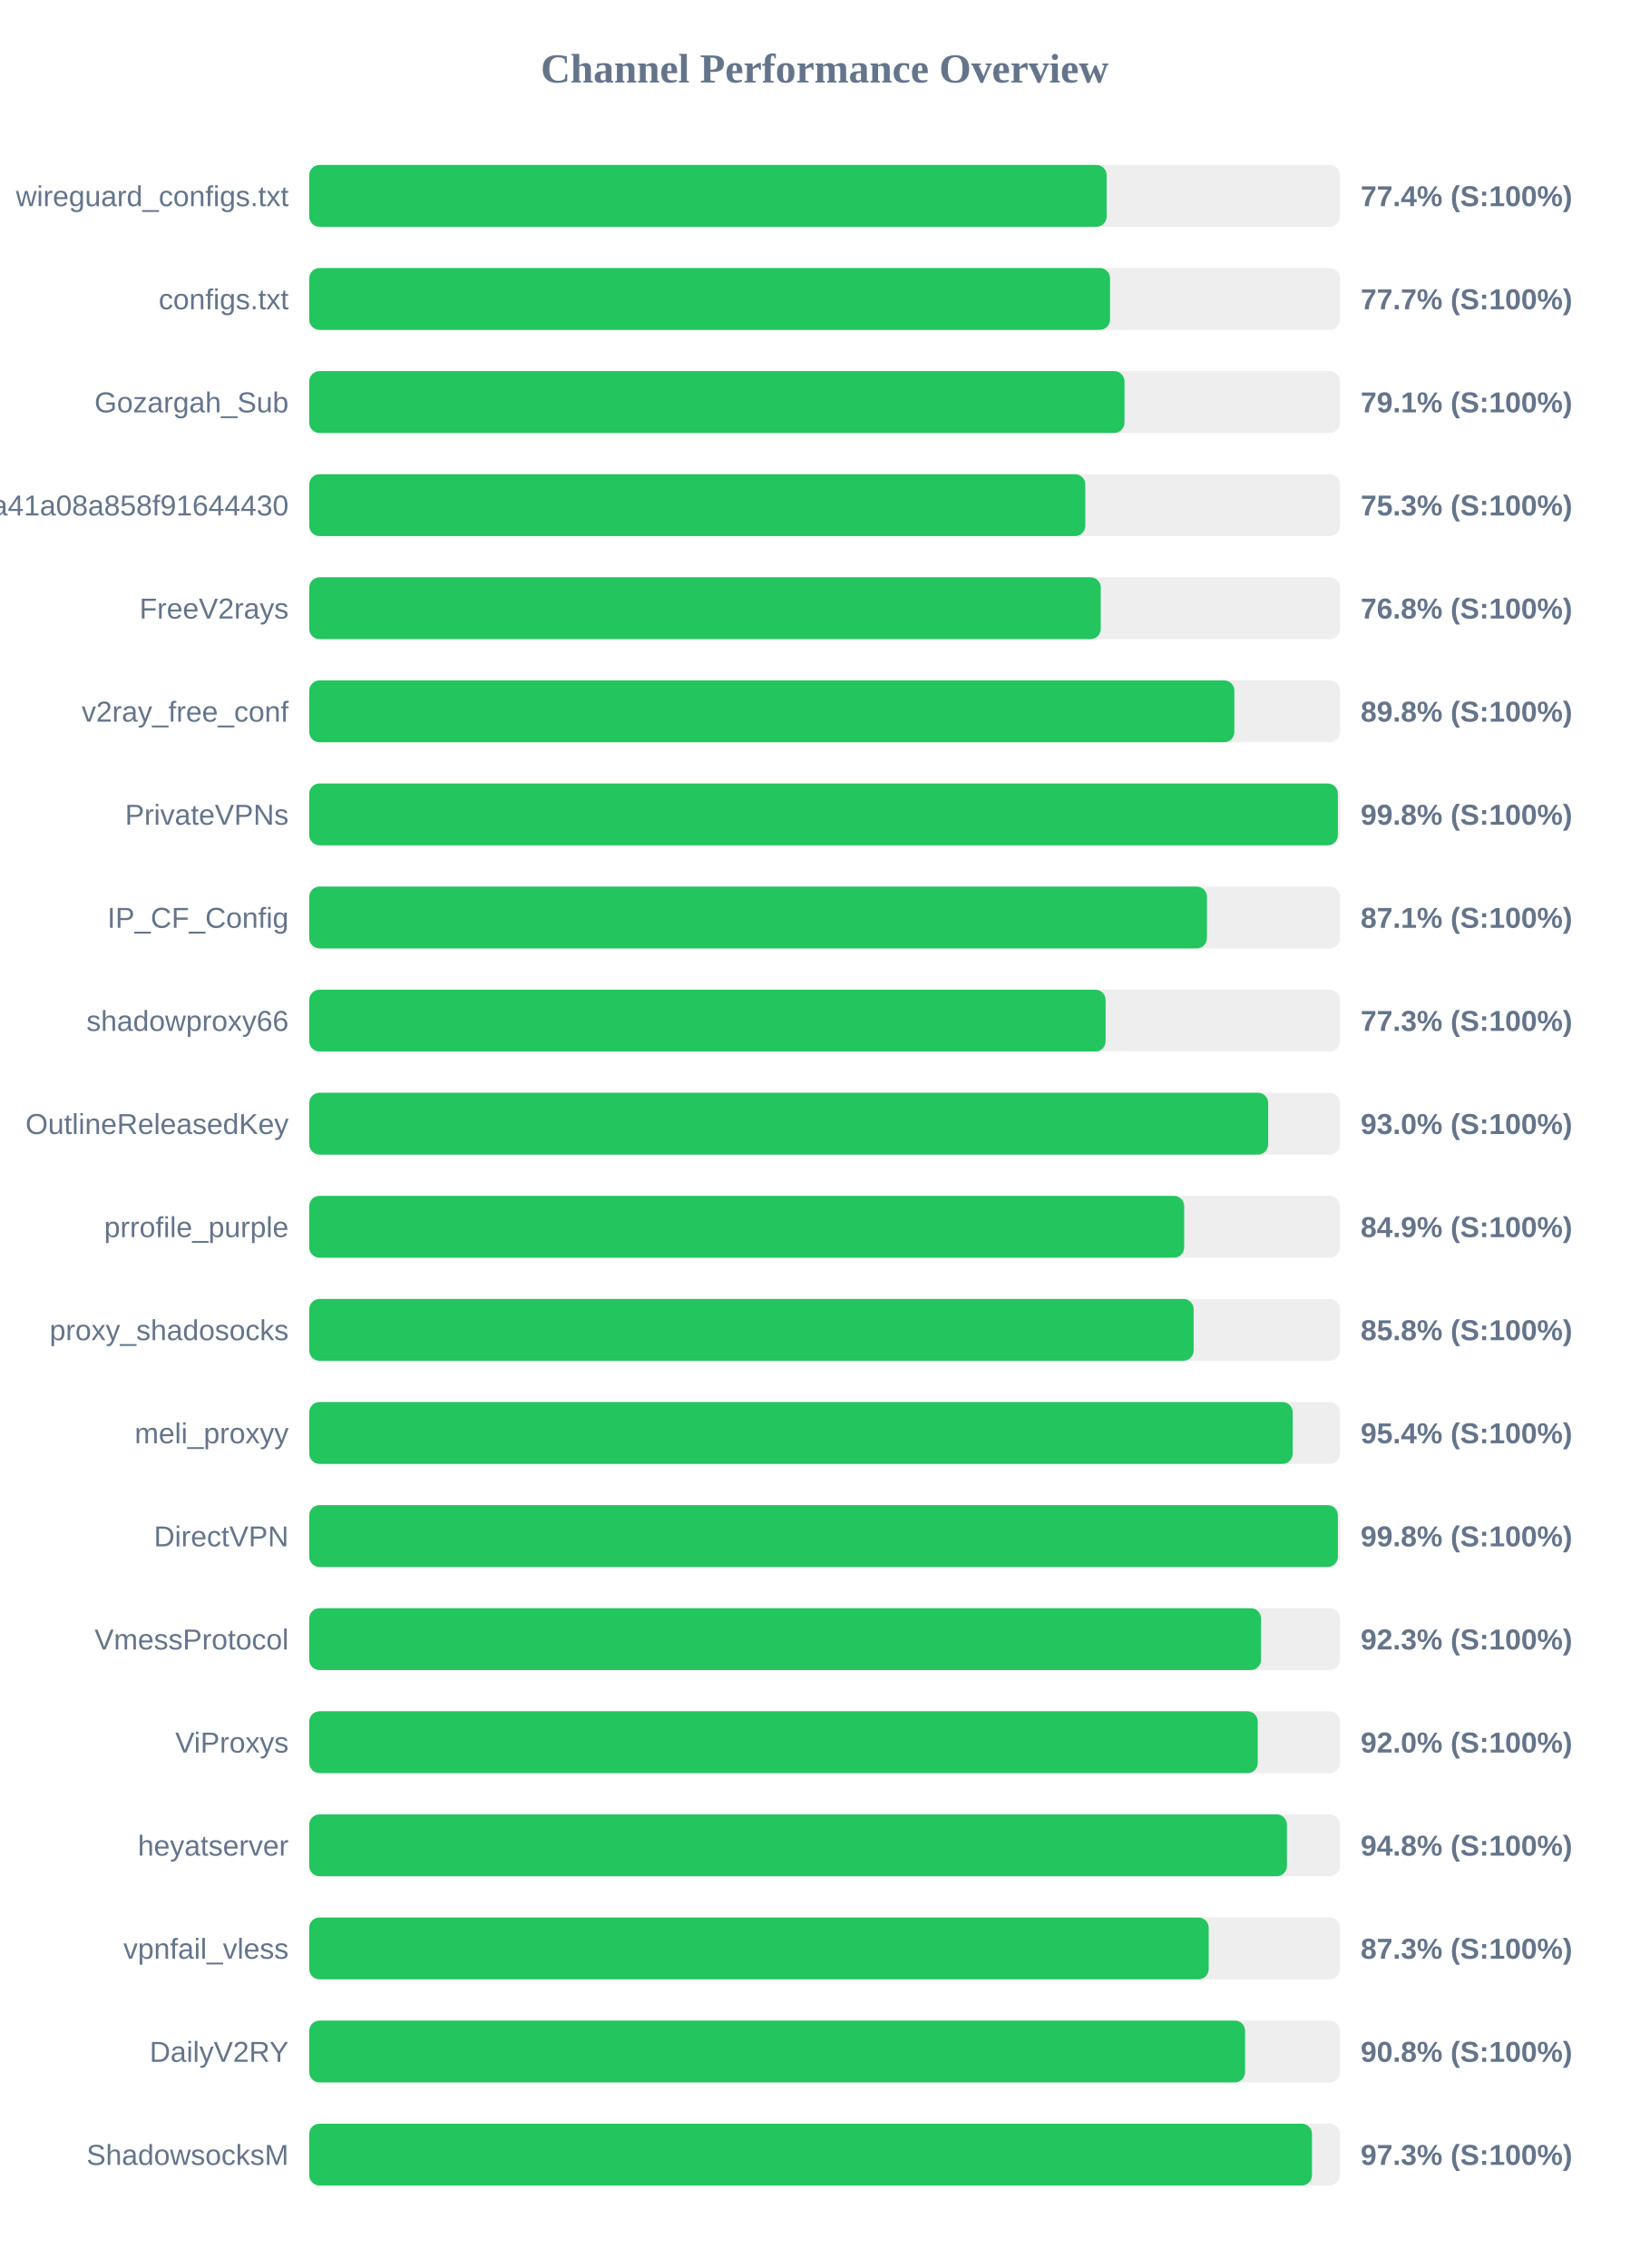
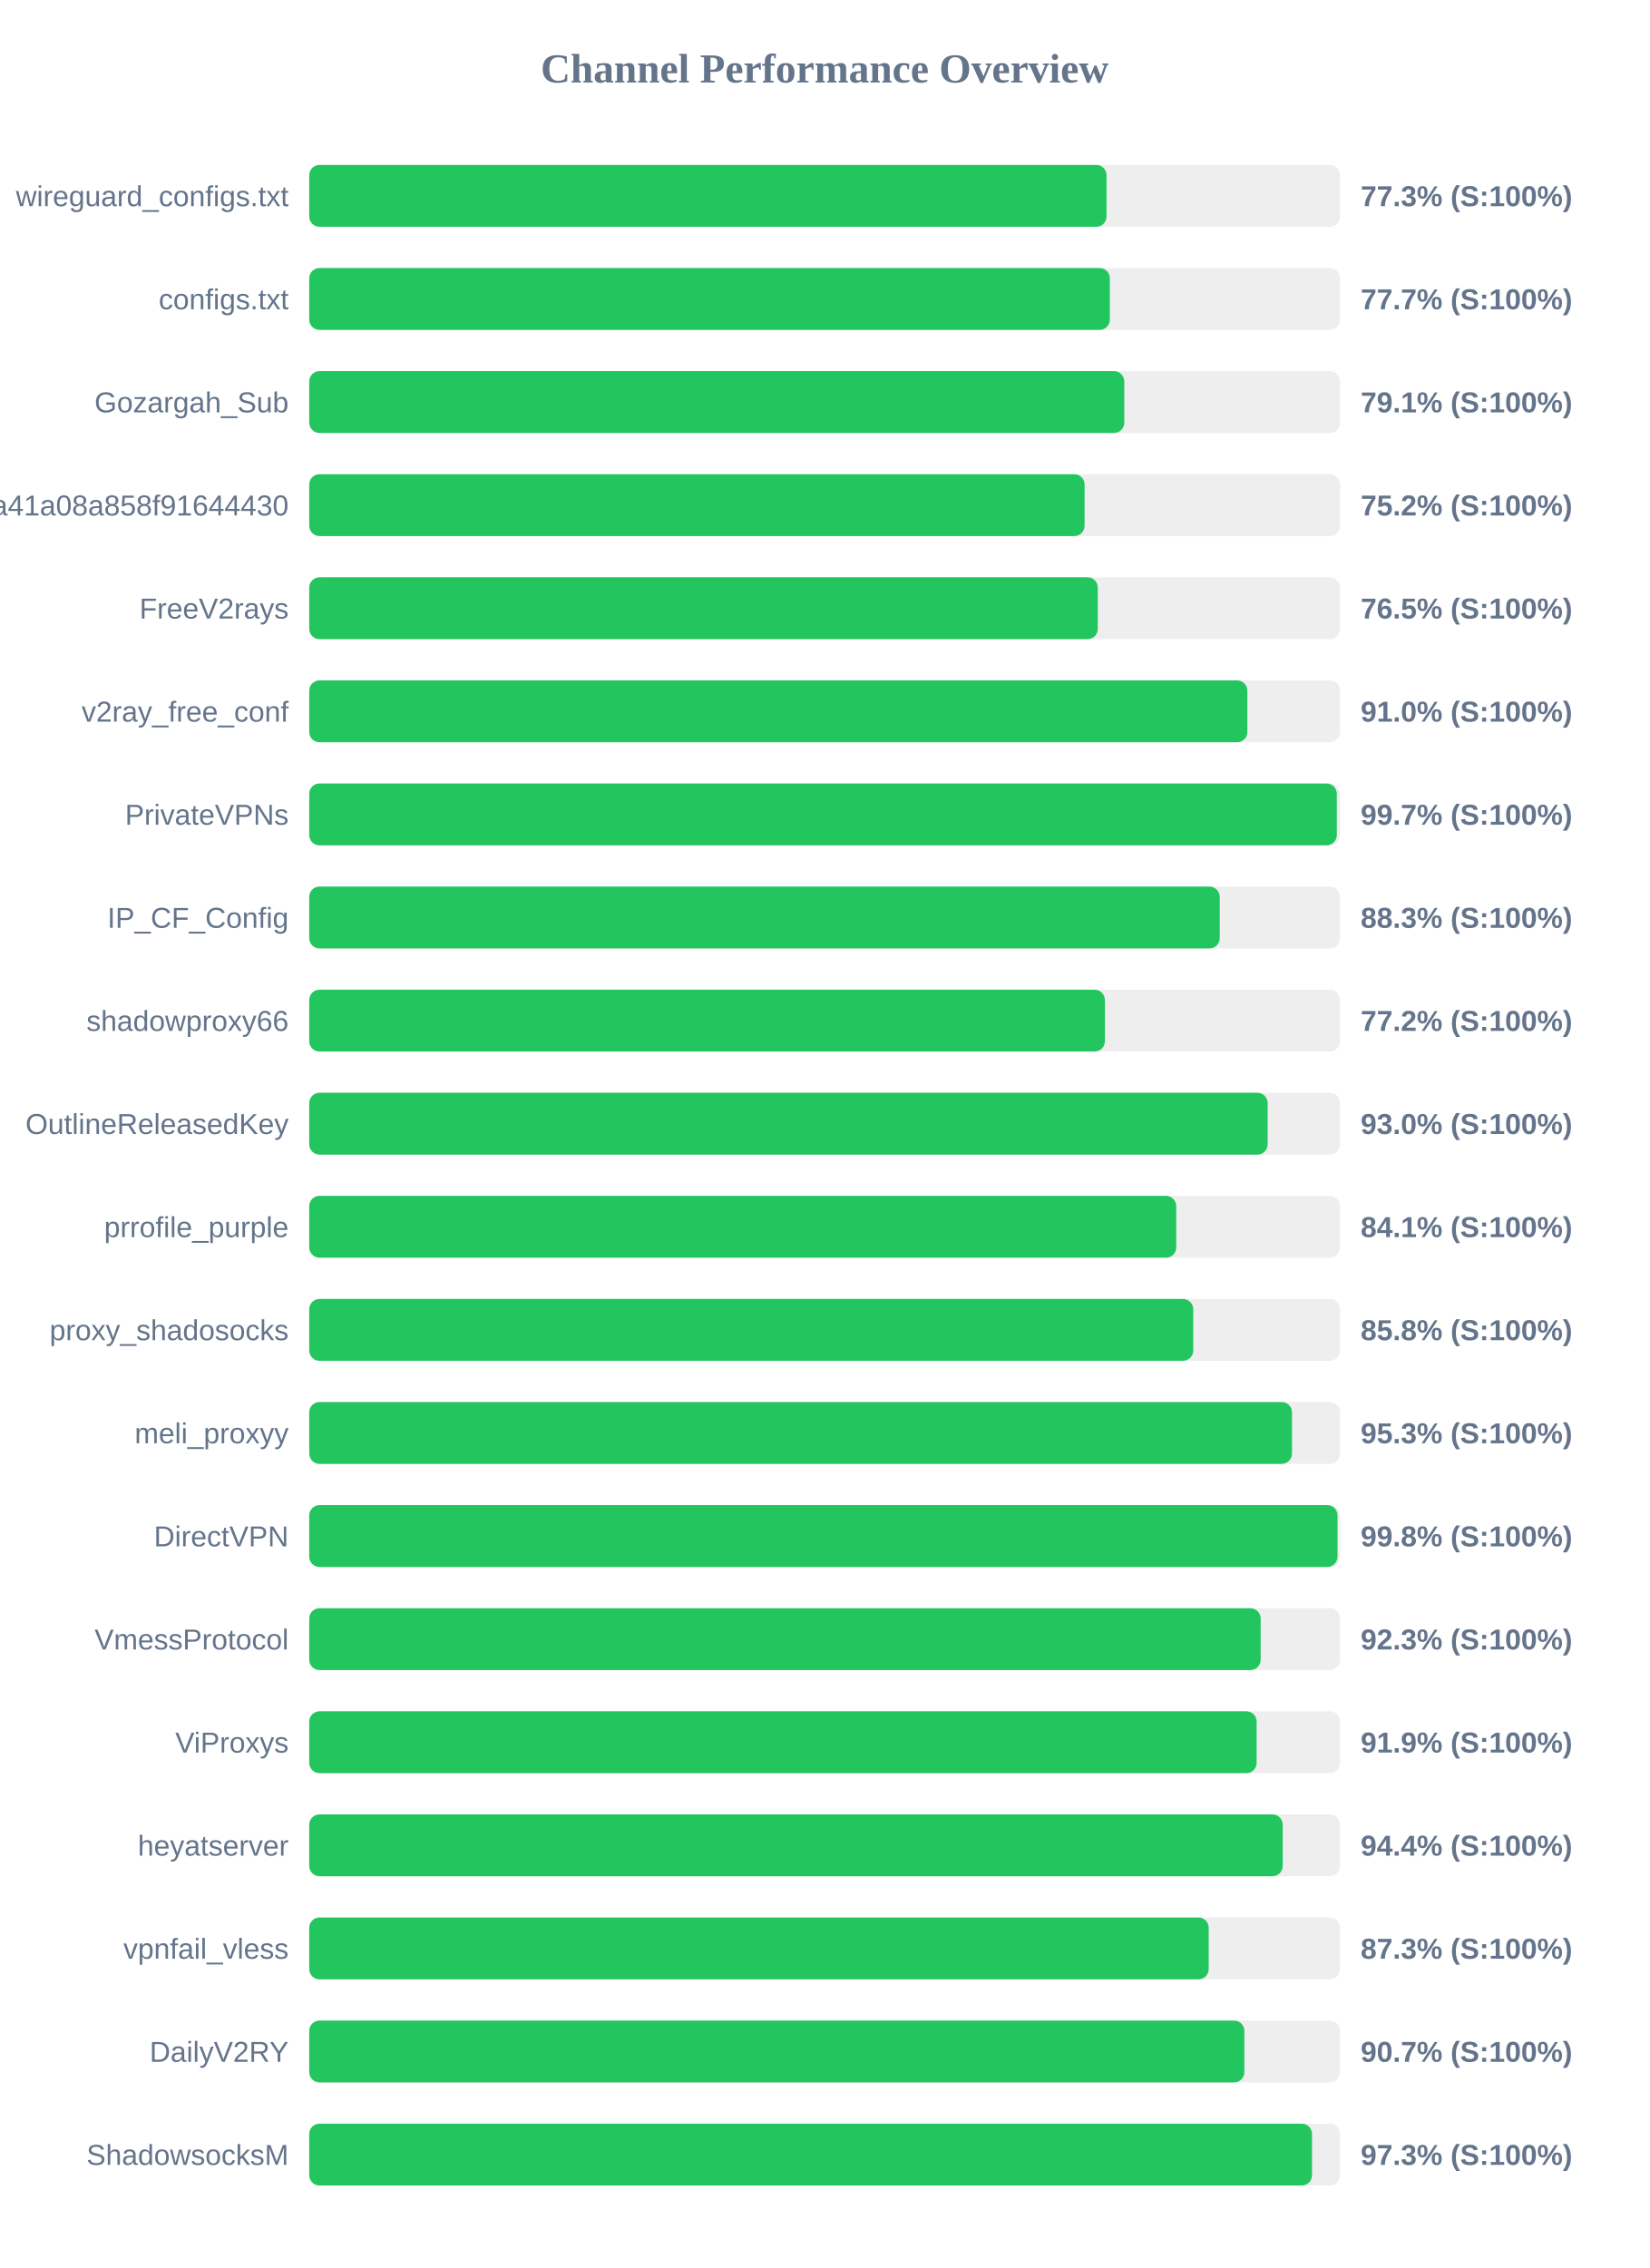
<svg xmlns="http://www.w3.org/2000/svg" width="800" height="1100" version="1.1">
  <style>
        .row { font: 14px Arial; fill: #64748b; }
        .score { font: bold 14px Arial; fill: #64748b; }
    </style>
  <text x="400" y="40" text-anchor="middle" font-size="20px" font-weight="bold" fill="#64748b">Channel Performance Overview</text>
  <rect x="150" y="80" width="500" height="30" fill="#eee" rx="5" />
-   <rect x="150" y="80" width="386.8" height="30" fill="#22c55e" rx="5" />
+   <rect x="150" y="80" width="386.75" height="30" fill="#22c55e" rx="5" />
  <text x="140" y="100" text-anchor="end" class="row">wireguard_configs.txt</text>
-   <text x="660" y="100" text-anchor="start" class="score">77.4% (S:100%)</text>
+   <text x="660" y="100" text-anchor="start" class="score">77.3% (S:100%)</text>
  <rect x="150" y="130" width="500" height="30" fill="#eee" rx="5" />
-   <rect x="150" y="130" width="388.45" height="30" fill="#22c55e" rx="5" />
+   <rect x="150" y="130" width="388.35" height="30" fill="#22c55e" rx="5" />
  <text x="140" y="150" text-anchor="end" class="row">configs.txt</text>
  <text x="660" y="150" text-anchor="start" class="score">77.7% (S:100%)</text>
  <rect x="150" y="180" width="500" height="30" fill="#eee" rx="5" />
-   <rect x="150" y="180" width="395.45" height="30" fill="#22c55e" rx="5" />
+   <rect x="150" y="180" width="395.35" height="30" fill="#22c55e" rx="5" />
  <text x="140" y="200" text-anchor="end" class="row">Gozargah_Sub</text>
  <text x="660" y="200" text-anchor="start" class="score">79.1% (S:100%)</text>
  <rect x="150" y="230" width="500" height="30" fill="#eee" rx="5" />
-   <rect x="150" y="230" width="376.45" height="30" fill="#22c55e" rx="5" />
+   <rect x="150" y="230" width="376.1" height="30" fill="#22c55e" rx="5" />
  <text x="140" y="250" text-anchor="end" class="row">subscribe?token=fed4ab7c582c2a41a08a858f91644430</text>
-   <text x="660" y="250" text-anchor="start" class="score">75.3% (S:100%)</text>
+   <text x="660" y="250" text-anchor="start" class="score">75.2% (S:100%)</text>
  <rect x="150" y="280" width="500" height="30" fill="#eee" rx="5" />
-   <rect x="150" y="280" width="383.95" height="30" fill="#22c55e" rx="5" />
+   <rect x="150" y="280" width="382.5" height="30" fill="#22c55e" rx="5" />
  <text x="140" y="300" text-anchor="end" class="row">FreeV2rays</text>
-   <text x="660" y="300" text-anchor="start" class="score">76.8% (S:100%)</text>
+   <text x="660" y="300" text-anchor="start" class="score">76.5% (S:100%)</text>
  <rect x="150" y="330" width="500" height="30" fill="#eee" rx="5" />
-   <rect x="150" y="330" width="448.75" height="30" fill="#22c55e" rx="5" />
+   <rect x="150" y="330" width="455.05" height="30" fill="#22c55e" rx="5" />
  <text x="140" y="350" text-anchor="end" class="row">v2ray_free_conf</text>
-   <text x="660" y="350" text-anchor="start" class="score">89.8% (S:100%)</text>
+   <text x="660" y="350" text-anchor="start" class="score">91.0% (S:100%)</text>
  <rect x="150" y="380" width="500" height="30" fill="#eee" rx="5" />
-   <rect x="150" y="380" width="498.95" height="30" fill="#22c55e" rx="5" />
+   <rect x="150" y="380" width="498.45" height="30" fill="#22c55e" rx="5" />
  <text x="140" y="400" text-anchor="end" class="row">PrivateVPNs</text>
-   <text x="660" y="400" text-anchor="start" class="score">99.8% (S:100%)</text>
+   <text x="660" y="400" text-anchor="start" class="score">99.7% (S:100%)</text>
  <rect x="150" y="430" width="500" height="30" fill="#eee" rx="5" />
-   <rect x="150" y="430" width="435.45" height="30" fill="#22c55e" rx="5" />
+   <rect x="150" y="430" width="441.65" height="30" fill="#22c55e" rx="5" />
  <text x="140" y="450" text-anchor="end" class="row">IP_CF_Config</text>
-   <text x="660" y="450" text-anchor="start" class="score">87.1% (S:100%)</text>
+   <text x="660" y="450" text-anchor="start" class="score">88.3% (S:100%)</text>
  <rect x="150" y="480" width="500" height="30" fill="#eee" rx="5" />
-   <rect x="150" y="480" width="386.3" height="30" fill="#22c55e" rx="5" />
+   <rect x="150" y="480" width="385.95" height="30" fill="#22c55e" rx="5" />
  <text x="140" y="500" text-anchor="end" class="row">shadowproxy66</text>
-   <text x="660" y="500" text-anchor="start" class="score">77.3% (S:100%)</text>
+   <text x="660" y="500" text-anchor="start" class="score">77.2% (S:100%)</text>
  <rect x="150" y="530" width="500" height="30" fill="#eee" rx="5" />
-   <rect x="150" y="530" width="465.15" height="30" fill="#22c55e" rx="5" />
+   <rect x="150" y="530" width="464.9" height="30" fill="#22c55e" rx="5" />
  <text x="140" y="550" text-anchor="end" class="row">OutlineReleasedKey</text>
  <text x="660" y="550" text-anchor="start" class="score">93.0% (S:100%)</text>
  <rect x="150" y="580" width="500" height="30" fill="#eee" rx="5" />
-   <rect x="150" y="580" width="424.4" height="30" fill="#22c55e" rx="5" />
+   <rect x="150" y="580" width="420.55" height="30" fill="#22c55e" rx="5" />
  <text x="140" y="600" text-anchor="end" class="row">prrofile_purple</text>
-   <text x="660" y="600" text-anchor="start" class="score">84.9% (S:100%)</text>
+   <text x="660" y="600" text-anchor="start" class="score">84.1% (S:100%)</text>
  <rect x="150" y="630" width="500" height="30" fill="#eee" rx="5" />
-   <rect x="150" y="630" width="429.0" height="30" fill="#22c55e" rx="5" />
+   <rect x="150" y="630" width="428.8" height="30" fill="#22c55e" rx="5" />
  <text x="140" y="650" text-anchor="end" class="row">proxy_shadosocks</text>
  <text x="660" y="650" text-anchor="start" class="score">85.8% (S:100%)</text>
  <rect x="150" y="680" width="500" height="30" fill="#eee" rx="5" />
-   <rect x="150" y="680" width="477.05" height="30" fill="#22c55e" rx="5" />
+   <rect x="150" y="680" width="476.7" height="30" fill="#22c55e" rx="5" />
  <text x="140" y="700" text-anchor="end" class="row">meli_proxyy</text>
-   <text x="660" y="700" text-anchor="start" class="score">95.4% (S:100%)</text>
+   <text x="660" y="700" text-anchor="start" class="score">95.3% (S:100%)</text>
  <rect x="150" y="730" width="500" height="30" fill="#eee" rx="5" />
-   <rect x="150" y="730" width="498.95" height="30" fill="#22c55e" rx="5" />
+   <rect x="150" y="730" width="498.8" height="30" fill="#22c55e" rx="5" />
  <text x="140" y="750" text-anchor="end" class="row">DirectVPN</text>
  <text x="660" y="750" text-anchor="start" class="score">99.8% (S:100%)</text>
  <rect x="150" y="780" width="500" height="30" fill="#eee" rx="5" />
-   <rect x="150" y="780" width="461.7" height="30" fill="#22c55e" rx="5" />
+   <rect x="150" y="780" width="461.5" height="30" fill="#22c55e" rx="5" />
  <text x="140" y="800" text-anchor="end" class="row">VmessProtocol</text>
  <text x="660" y="800" text-anchor="start" class="score">92.3% (S:100%)</text>
  <rect x="150" y="830" width="500" height="30" fill="#eee" rx="5" />
-   <rect x="150" y="830" width="460.1" height="30" fill="#22c55e" rx="5" />
+   <rect x="150" y="830" width="459.55" height="30" fill="#22c55e" rx="5" />
  <text x="140" y="850" text-anchor="end" class="row">ViProxys</text>
-   <text x="660" y="850" text-anchor="start" class="score">92.0% (S:100%)</text>
+   <text x="660" y="850" text-anchor="start" class="score">91.9% (S:100%)</text>
  <rect x="150" y="880" width="500" height="30" fill="#eee" rx="5" />
-   <rect x="150" y="880" width="474.25" height="30" fill="#22c55e" rx="5" />
+   <rect x="150" y="880" width="472.2" height="30" fill="#22c55e" rx="5" />
  <text x="140" y="900" text-anchor="end" class="row">heyatserver</text>
-   <text x="660" y="900" text-anchor="start" class="score">94.8% (S:100%)</text>
+   <text x="660" y="900" text-anchor="start" class="score">94.4% (S:100%)</text>
  <rect x="150" y="930" width="500" height="30" fill="#eee" rx="5" />
  <rect x="150" y="930" width="436.3" height="30" fill="#22c55e" rx="5" />
  <text x="140" y="950" text-anchor="end" class="row">vpnfail_vless</text>
  <text x="660" y="950" text-anchor="start" class="score">87.3% (S:100%)</text>
  <rect x="150" y="980" width="500" height="30" fill="#eee" rx="5" />
-   <rect x="150" y="980" width="453.95" height="30" fill="#22c55e" rx="5" />
+   <rect x="150" y="980" width="453.6" height="30" fill="#22c55e" rx="5" />
  <text x="140" y="1000" text-anchor="end" class="row">DailyV2RY</text>
-   <text x="660" y="1000" text-anchor="start" class="score">90.8% (S:100%)</text>
+   <text x="660" y="1000" text-anchor="start" class="score">90.7% (S:100%)</text>
  <rect x="150" y="1030" width="500" height="30" fill="#eee" rx="5" />
  <rect x="150" y="1030" width="486.4" height="30" fill="#22c55e" rx="5" />
  <text x="140" y="1050" text-anchor="end" class="row">ShadowsocksM</text>
  <text x="660" y="1050" text-anchor="start" class="score">97.3% (S:100%)</text>
</svg>
